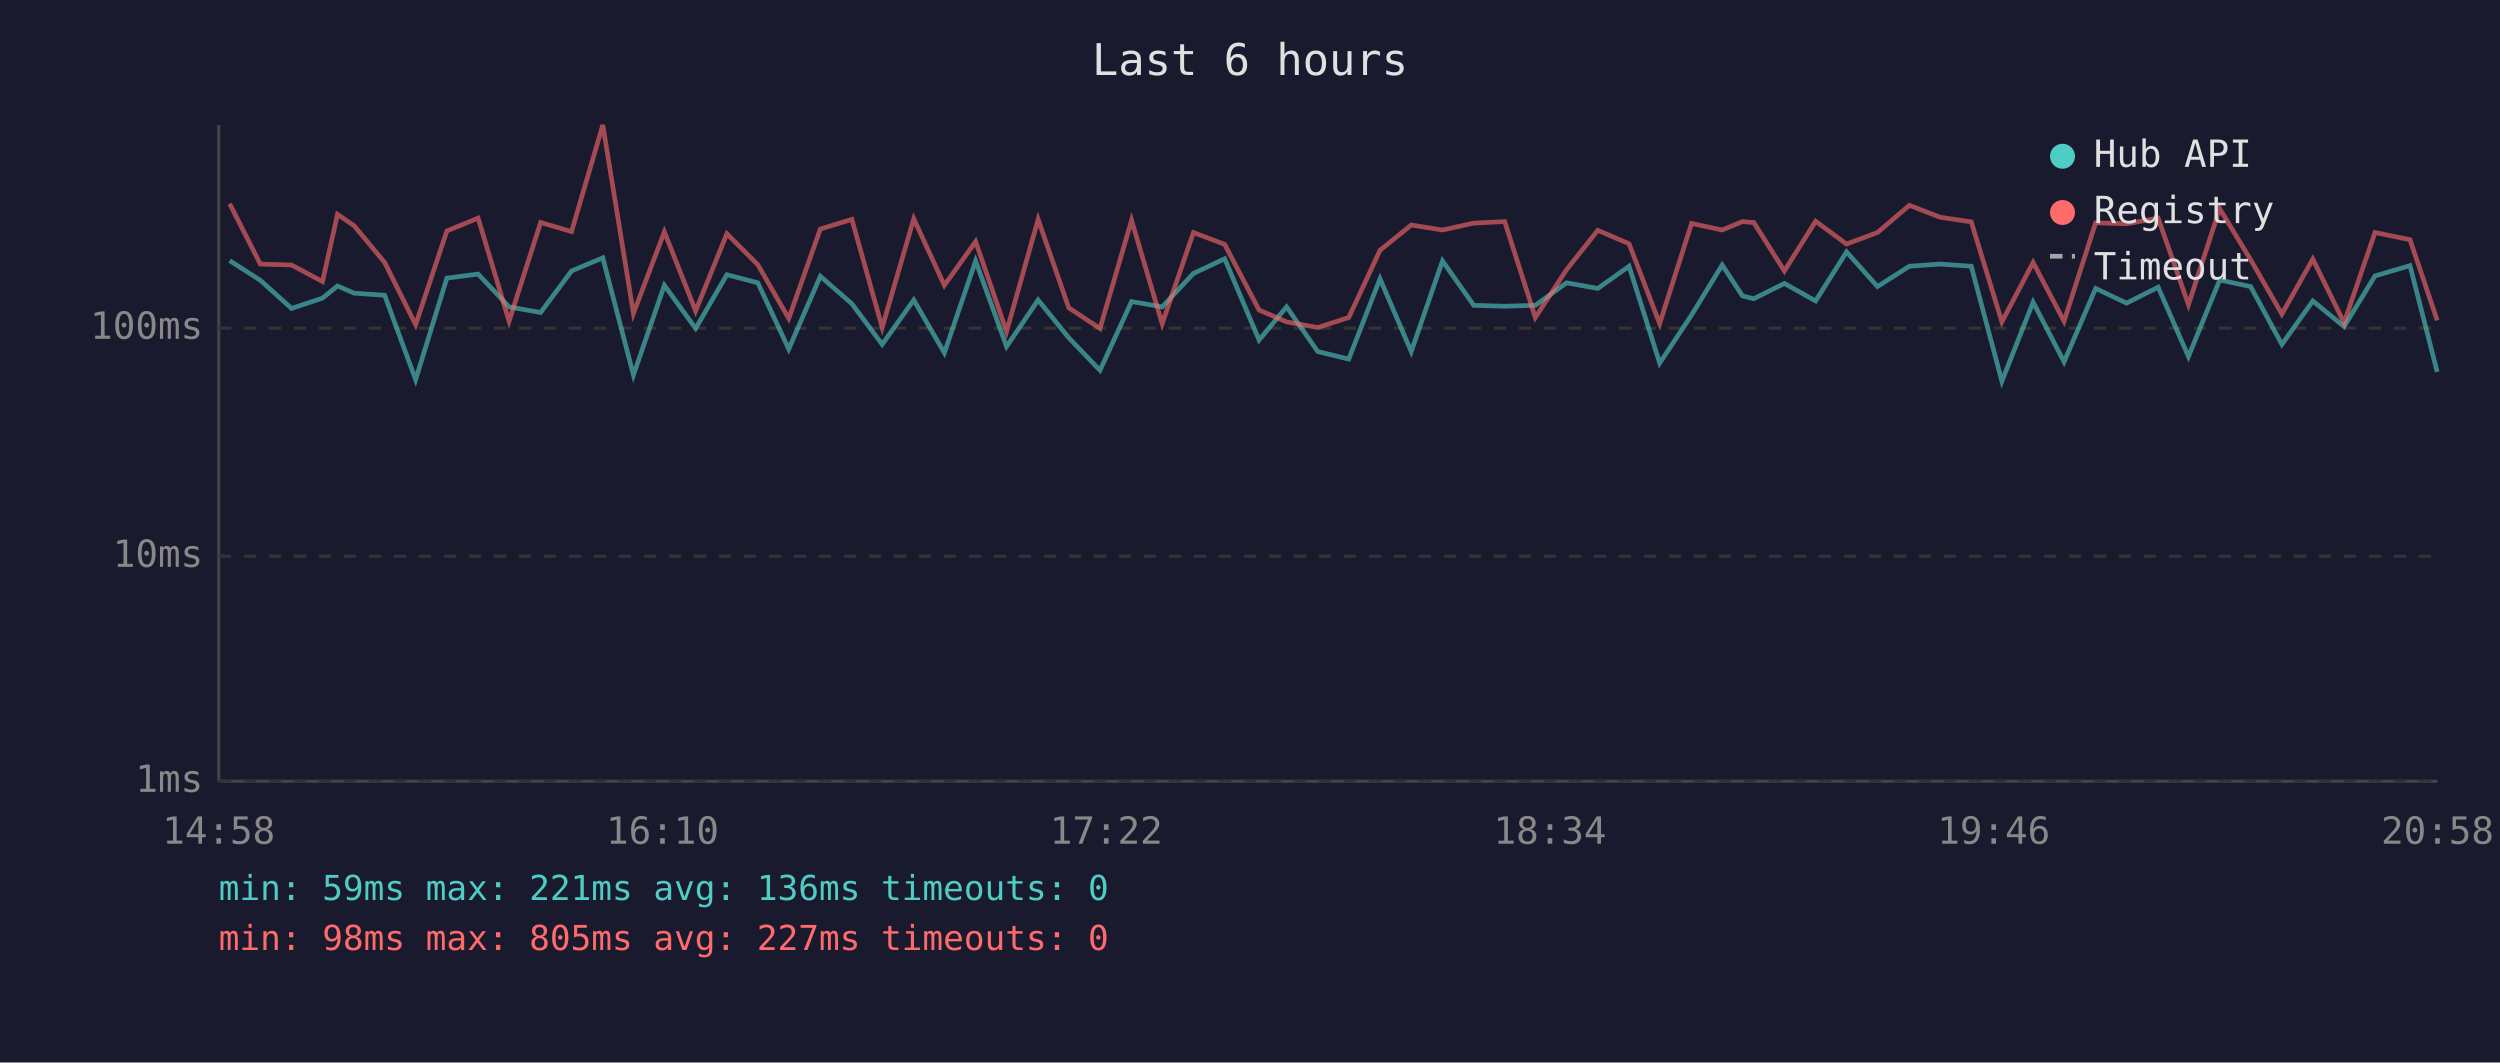
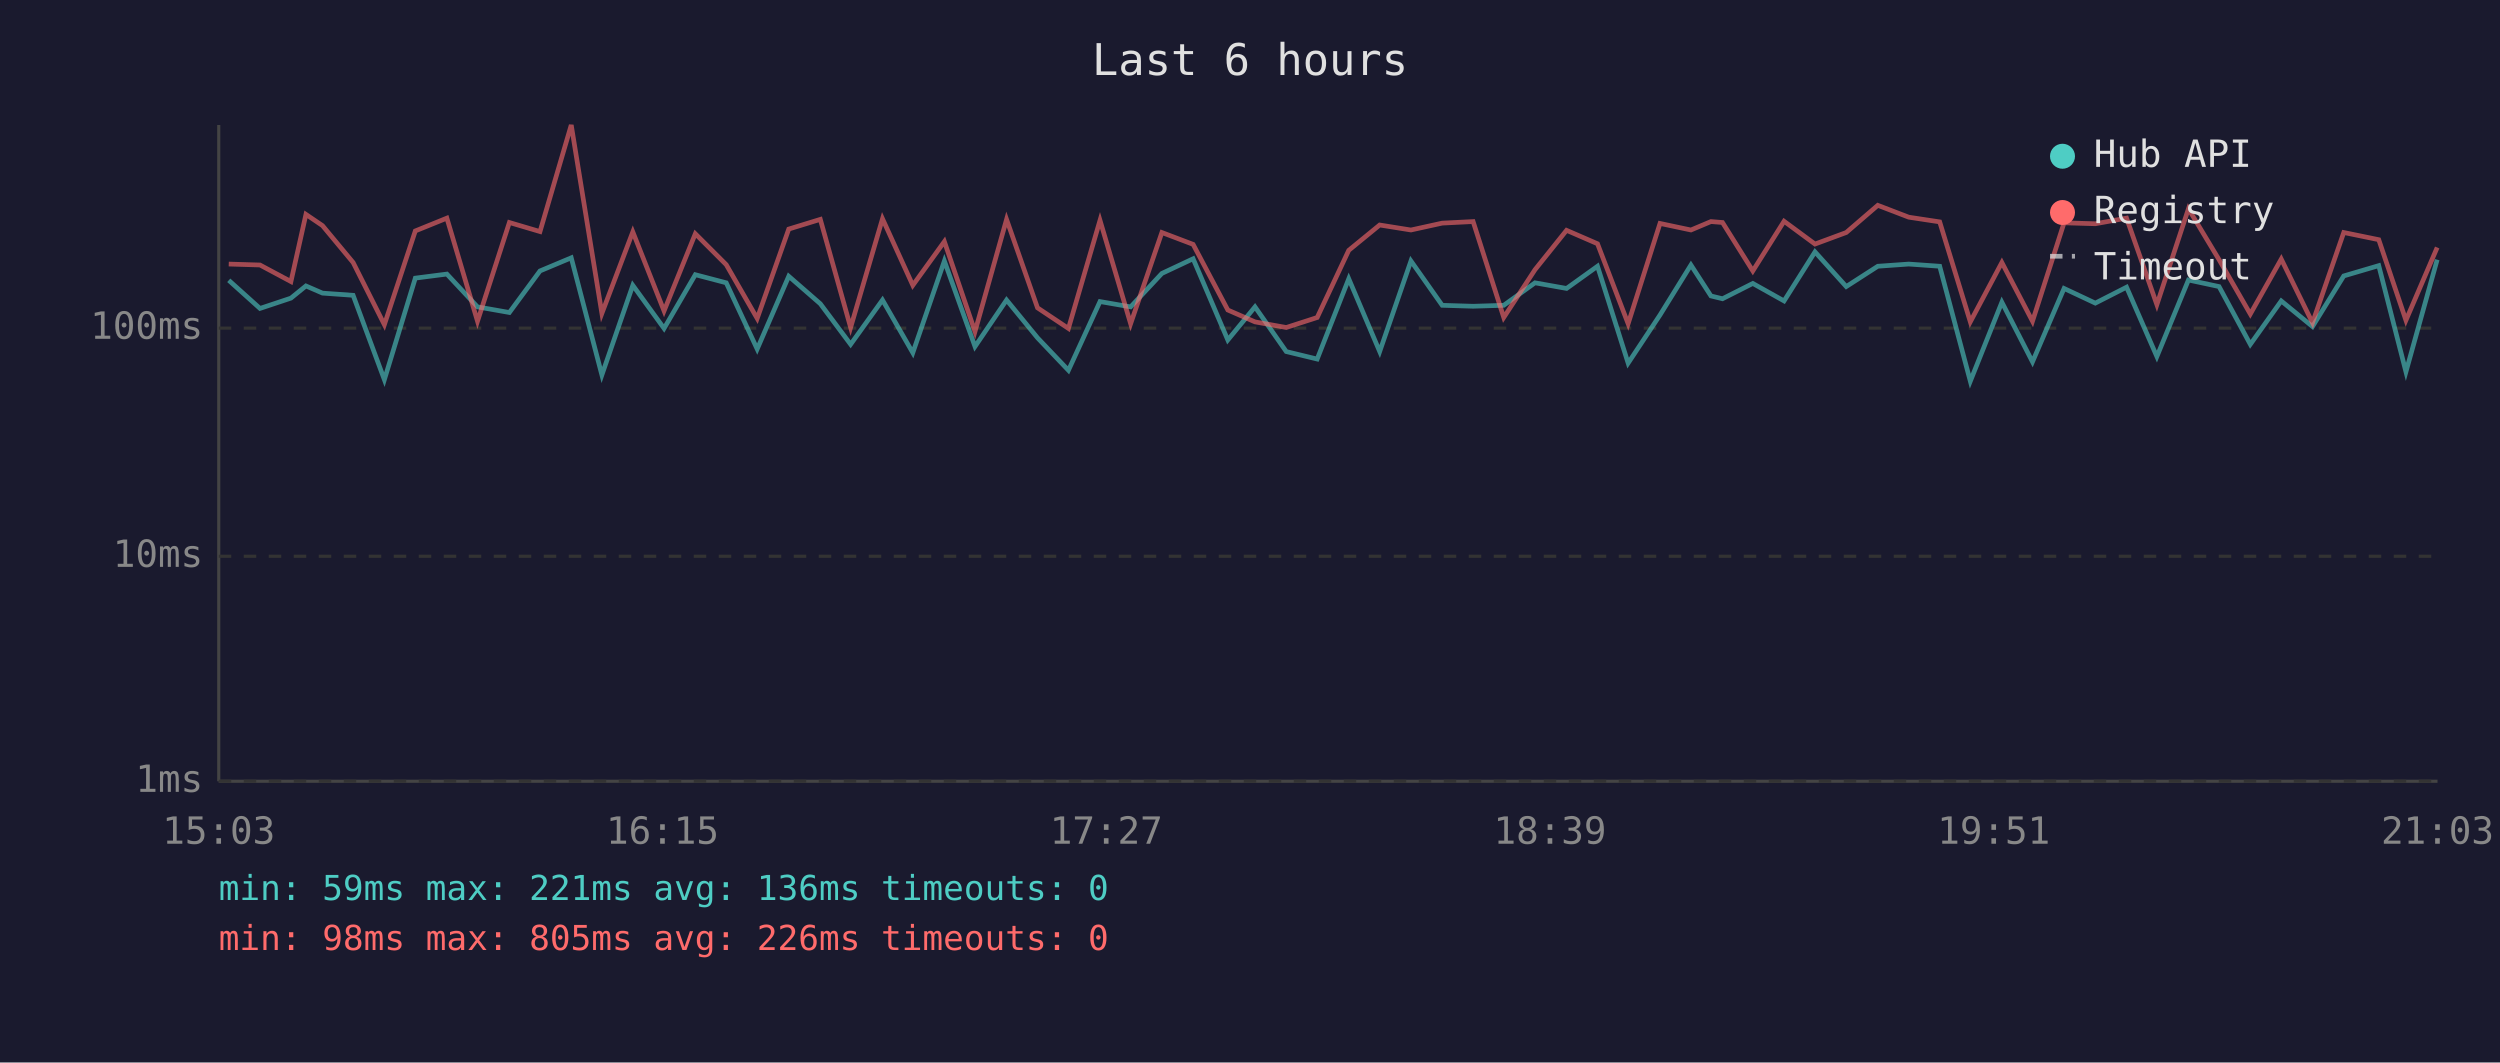
<svg xmlns="http://www.w3.org/2000/svg" viewBox="0 0 800 340" font-family="monospace" font-size="12">
  <rect width="800" height="340" fill="#1a1a2e" />
  <text x="400" y="24" fill="#e0e0e0" font-size="14" text-anchor="middle">Last 6 hours</text>
  <line x1="70" y1="40" x2="70" y2="250" stroke="#444" stroke-width="1" />
  <line x1="70" y1="250" x2="780" y2="250" stroke="#444" stroke-width="1" />
  <line x1="70" y1="250" x2="780" y2="250" stroke="#333" stroke-width="1" stroke-dasharray="4" />
  <text x="65" y="250" fill="#888" text-anchor="end" dominant-baseline="middle">1ms</text>
  <line x1="70" y1="178" x2="780" y2="178" stroke="#333" stroke-width="1" stroke-dasharray="4" />
  <text x="65" y="178" fill="#888" text-anchor="end" dominant-baseline="middle">10ms</text>
  <line x1="70" y1="105" x2="780" y2="105" stroke="#333" stroke-width="1" stroke-dasharray="4" />
  <text x="65" y="105" fill="#888" text-anchor="end" dominant-baseline="middle">100ms</text>
-   <text x="70" y="270" fill="#888" text-anchor="middle">14:58</text>
-   <text x="212" y="270" fill="#888" text-anchor="middle">16:10</text>
-   <text x="354" y="270" fill="#888" text-anchor="middle">17:22</text>
-   <text x="496" y="270" fill="#888" text-anchor="middle">18:34</text>
-   <text x="638" y="270" fill="#888" text-anchor="middle">19:46</text>
-   <text x="780" y="270" fill="#888" text-anchor="middle">20:58</text>
-   <polyline points="73.5,83.4 83.3,89.7 93.3,98.7 103.2,95.4 108.0,91.5 113.3,93.8 123.1,94.5 133.0,121.5 143.0,89.0 153.0,87.7 162.9,98.2 173.0,100.0 182.9,86.7 192.9,82.5 202.7,120.0 212.6,91.3 222.6,105.1 232.6,87.9 242.5,90.5 252.4,111.7 262.5,88.4 272.6,97.2 282.3,110.2 292.4,96.0 302.2,112.9 312.2,83.5 322.1,110.9 332.2,96.0 342.0,108.1 352.0,118.5 362.1,96.5 371.9,98.2 381.9,87.5 391.9,82.8 402.9,108.8 411.7,98.2 421.7,112.5 431.6,114.9 441.6,89.2 451.6,112.5 461.6,83.5 471.6,97.7 481.5,98.0 491.3,97.7 501.3,90.5 511.3,92.3 521.3,85.2 531.1,116.2 541.3,100.8 551.1,84.8 557.6,94.7 561.2,95.6 571.0,90.7 581.0,96.3 590.9,80.6 600.8,91.7 611.0,85.2 620.8,84.5 630.8,85.2 640.6,122.0 650.6,96.7 660.5,115.8 670.6,92.3 680.5,97.0 690.6,91.9 700.3,114.1 710.3,89.6 720.2,91.7 730.2,110.2 740.1,96.3 750.1,104.5 760.0,88.3 771.2,85.0 779.9,119.0" fill="none" stroke="#4ecdc4" stroke-width="1.5" opacity="0.6" />
-   <polyline points="73.5,65.2 83.3,84.5 93.3,84.8 103.2,90.1 108.0,68.6 113.3,72.2 123.1,84.0 133.0,103.9 143.0,73.9 153.0,69.8 162.9,102.8 173.0,71.2 182.9,74.1 192.9,40.0 202.7,100.3 212.6,74.2 222.6,99.5 232.6,74.8 242.5,84.7 252.4,101.9 262.5,73.3 272.6,70.2 282.3,104.8 292.4,70.0 302.2,91.3 312.2,77.3 322.1,106.1 332.2,70.2 342.0,98.5 352.0,105.1 362.1,70.5 371.9,103.6 381.9,74.4 391.9,78.2 402.9,99.2 411.7,103.0 421.7,104.8 431.6,101.6 441.6,80.1 451.6,72.0 461.6,73.6 471.6,71.4 481.5,70.9 491.3,101.6 501.3,86.3 511.3,73.7 521.3,78.0 531.1,103.6 541.3,71.5 551.1,73.6 557.6,70.9 561.2,71.2 571.0,86.7 581.0,70.8 590.9,78.1 600.8,74.4 611.0,65.7 620.8,69.5 630.8,71.0 640.6,103.0 650.6,84.0 660.5,102.8 670.6,71.3 680.5,71.6 690.6,69.8 700.3,97.5 710.3,66.8 720.2,83.1 730.2,100.5 740.1,82.9 750.1,103.3 760.0,74.4 771.2,76.7 779.9,102.5" fill="none" stroke="#ff6b6b" stroke-width="1.5" opacity="0.6" />
+   <text x="70" y="270" fill="#888" text-anchor="middle">15:03</text>
+   <text x="212" y="270" fill="#888" text-anchor="middle">16:15</text>
+   <text x="354" y="270" fill="#888" text-anchor="middle">17:27</text>
+   <text x="496" y="270" fill="#888" text-anchor="middle">18:39</text>
+   <text x="638" y="270" fill="#888" text-anchor="middle">19:51</text>
+   <text x="780" y="270" fill="#888" text-anchor="middle">21:03</text>
+   <polyline points="73.2,89.7 83.2,98.7 93.1,95.4 97.9,91.5 103.2,93.8 113.0,94.5 123.0,121.5 132.9,89.0 143.0,87.7 152.8,98.2 163.0,100.0 172.8,86.7 182.8,82.5 192.6,120.0 202.5,91.3 212.5,105.1 222.5,87.9 232.4,90.5 242.3,111.7 252.4,88.4 262.5,97.2 272.2,110.2 282.4,96.0 292.1,112.9 302.2,83.5 312.0,110.9 322.1,96.0 332.0,108.1 341.9,118.5 352.0,96.5 361.8,98.2 371.8,87.5 381.8,82.8 392.9,108.8 401.6,98.2 411.6,112.5 421.5,114.9 431.6,89.2 441.5,112.5 451.5,83.5 461.5,97.7 471.4,98.0 481.2,97.7 491.2,90.5 501.3,92.3 511.2,85.2 521.0,116.2 531.2,100.8 541.1,84.8 547.5,94.7 551.2,95.6 560.9,90.7 570.9,96.3 580.8,80.6 590.8,91.7 600.9,85.2 610.8,84.5 620.7,85.2 630.5,122.0 640.6,96.7 650.4,115.8 660.5,92.3 670.5,97.0 680.5,91.9 690.2,114.1 700.3,89.6 710.1,91.7 720.1,110.2 730.0,96.3 740.0,104.5 750.0,88.3 761.2,85.0 769.9,119.0 779.9,83.1" fill="none" stroke="#4ecdc4" stroke-width="1.5" opacity="0.6" />
+   <polyline points="73.2,84.5 83.2,84.8 93.1,90.1 97.9,68.6 103.2,72.2 113.0,84.0 123.0,103.9 132.9,73.9 143.0,69.8 152.8,102.8 163.0,71.2 172.8,74.1 182.8,40.0 192.6,100.3 202.5,74.2 212.5,99.5 222.5,74.8 232.4,84.7 242.3,101.9 252.4,73.3 262.5,70.2 272.2,104.8 282.4,70.0 292.1,91.3 302.2,77.3 312.0,106.1 322.1,70.2 332.0,98.5 341.9,105.1 352.0,70.5 361.8,103.6 371.8,74.4 381.8,78.2 392.9,99.2 401.6,103.0 411.6,104.8 421.5,101.6 431.6,80.1 441.5,72.0 451.5,73.6 461.5,71.4 471.4,70.9 481.2,101.6 491.2,86.3 501.3,73.7 511.2,78.0 521.0,103.6 531.2,71.5 541.1,73.6 547.5,70.9 551.2,71.2 560.9,86.7 570.9,70.8 580.8,78.1 590.8,74.4 600.9,65.7 610.8,69.5 620.7,71.0 630.5,103.0 640.6,84.0 650.4,102.8 660.5,71.3 670.5,71.6 680.5,69.8 690.2,97.5 700.3,66.8 710.1,83.1 720.1,100.5 730.0,82.9 740.0,103.3 750.0,74.4 761.2,76.7 769.9,102.5 779.9,79.2" fill="none" stroke="#ff6b6b" stroke-width="1.5" opacity="0.6" />
  <circle cx="660" cy="50" r="4" fill="#4ecdc4" />
  <text x="670" y="50" fill="#e0e0e0" dominant-baseline="middle">Hub API</text>
  <circle cx="660" cy="68" r="4" fill="#ff6b6b" />
  <text x="670" y="68" fill="#e0e0e0" dominant-baseline="middle">Registry</text>
  <line x1="656" y1="82" x2="664" y2="82" stroke="#e0e0e0" stroke-width="1.5" stroke-dasharray="4,3" opacity="0.7" />
  <text x="670" y="86" fill="#e0e0e0" dominant-baseline="middle">Timeout</text>
  <text x="70" y="288" fill="#4ecdc4" font-size="11">min: 59ms  max: 221ms  avg: 136ms  timeouts: 0</text>
-   <text x="70" y="304" fill="#ff6b6b" font-size="11">min: 98ms  max: 805ms  avg: 227ms  timeouts: 0</text>
+   <text x="70" y="304" fill="#ff6b6b" font-size="11">min: 98ms  max: 805ms  avg: 226ms  timeouts: 0</text>
</svg>
